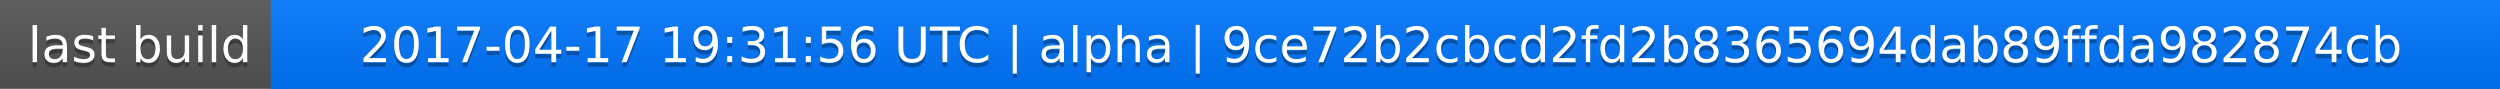
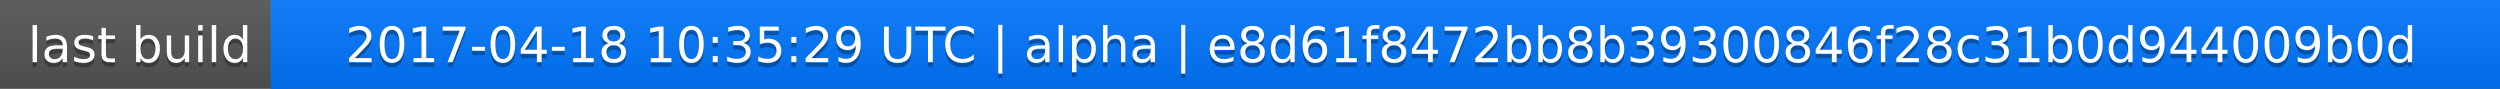
<svg xmlns="http://www.w3.org/2000/svg" width="563" height="20">
  <linearGradient id="a" x2="0" y2="100%">
    <stop offset="0" stop-color="#bbb" stop-opacity=".1" />
    <stop offset="1" stop-opacity=".1" />
  </linearGradient>
  <rect rx="0" width="563" height="20" fill="#555" />
  <rect rx="0" x="61" width="502" height="20" fill="#07f" />
  <path fill="#07f" d="M61 0h4v20h-4z" />
  <rect rx="0" width="563" height="20" fill="url(#a)" />
  <g fill="#fff" text-anchor="middle" font-family="DejaVu Sans,Verdana,Geneva,sans-serif" font-size="11">
    <text x="31.5" y="15" fill="#010101" fill-opacity=".3">last build</text>
    <text x="31.5" y="14">last build</text>
-     <text x="311" y="15" fill="#010101" fill-opacity=".3">2017-04-17 19:31:56 UTC | alpha | 9ce72b2cbcd2fd2b8365694dab89ffda982874cb</text>
-     <text x="311" y="14">2017-04-17 19:31:56 UTC | alpha | 9ce72b2cbcd2fd2b8365694dab89ffda982874cb</text>
+     <text x="311" y="15" fill="#010101" fill-opacity=".3">2017-04-18 10:35:29 UTC | alpha | e8d61f8472bb8b39300846f28c31b0d944009b0d</text>
+     <text x="311" y="14">2017-04-18 10:35:29 UTC | alpha | e8d61f8472bb8b39300846f28c31b0d944009b0d</text>
  </g>
</svg>
